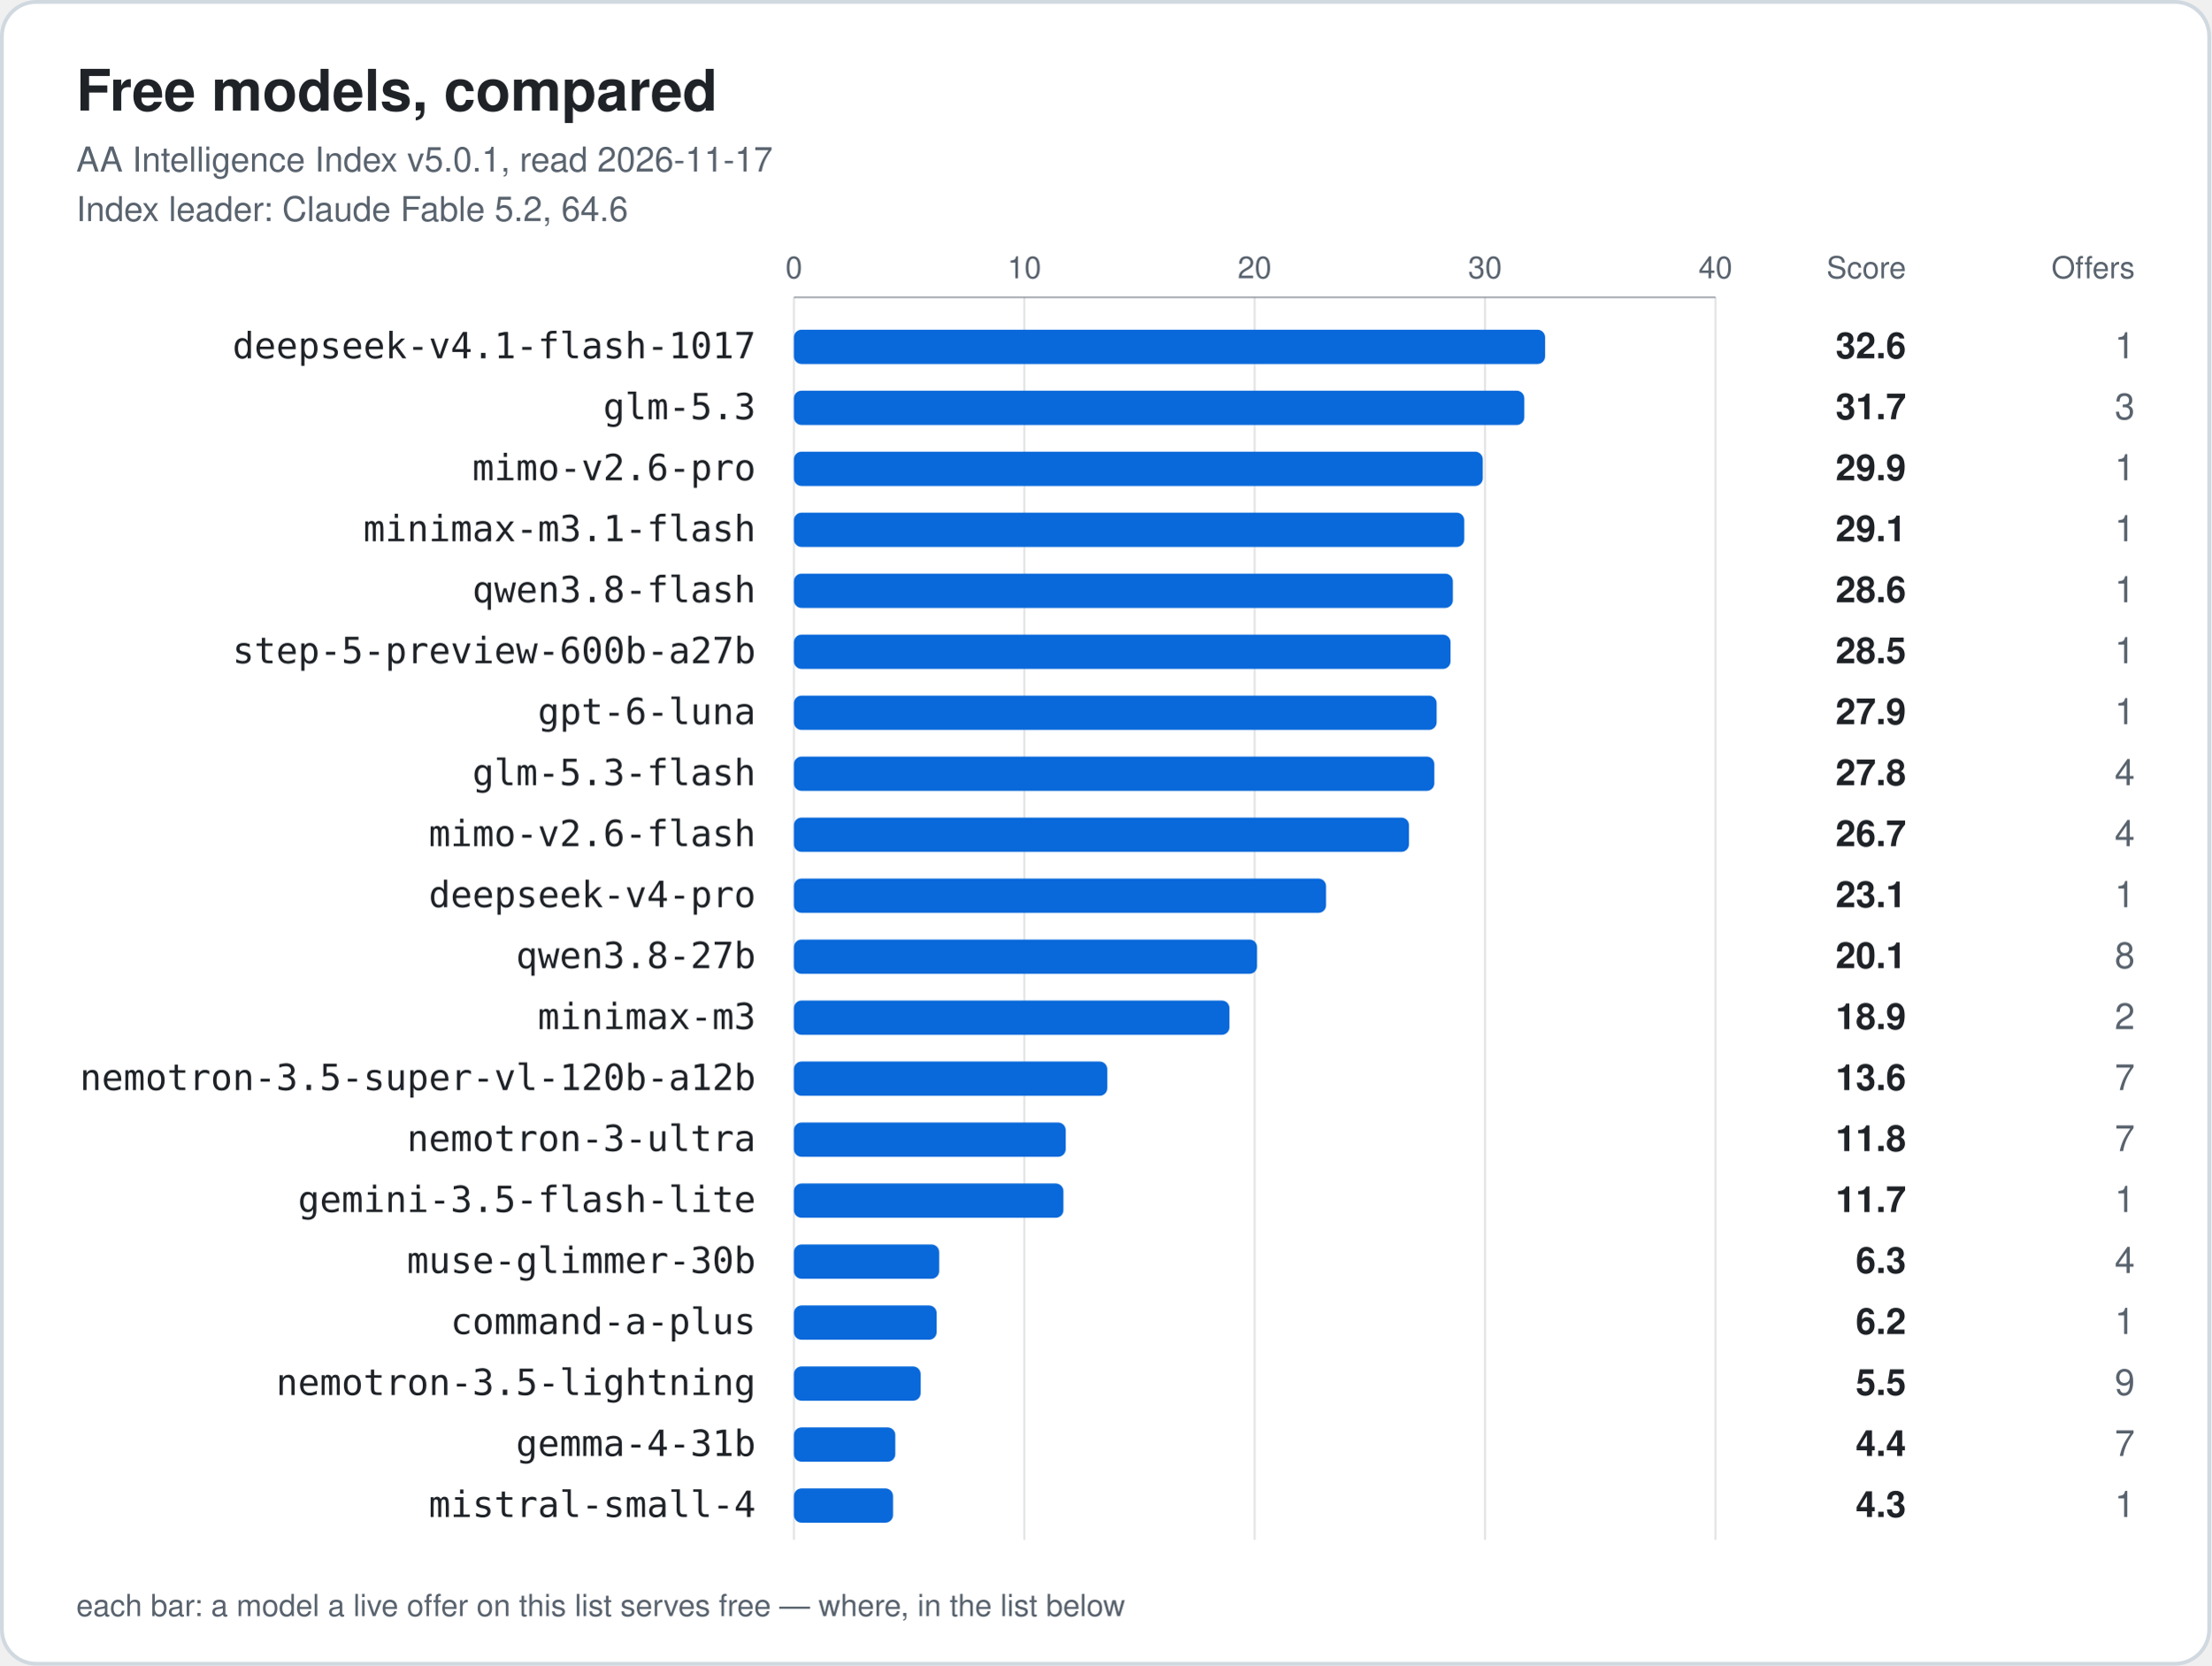
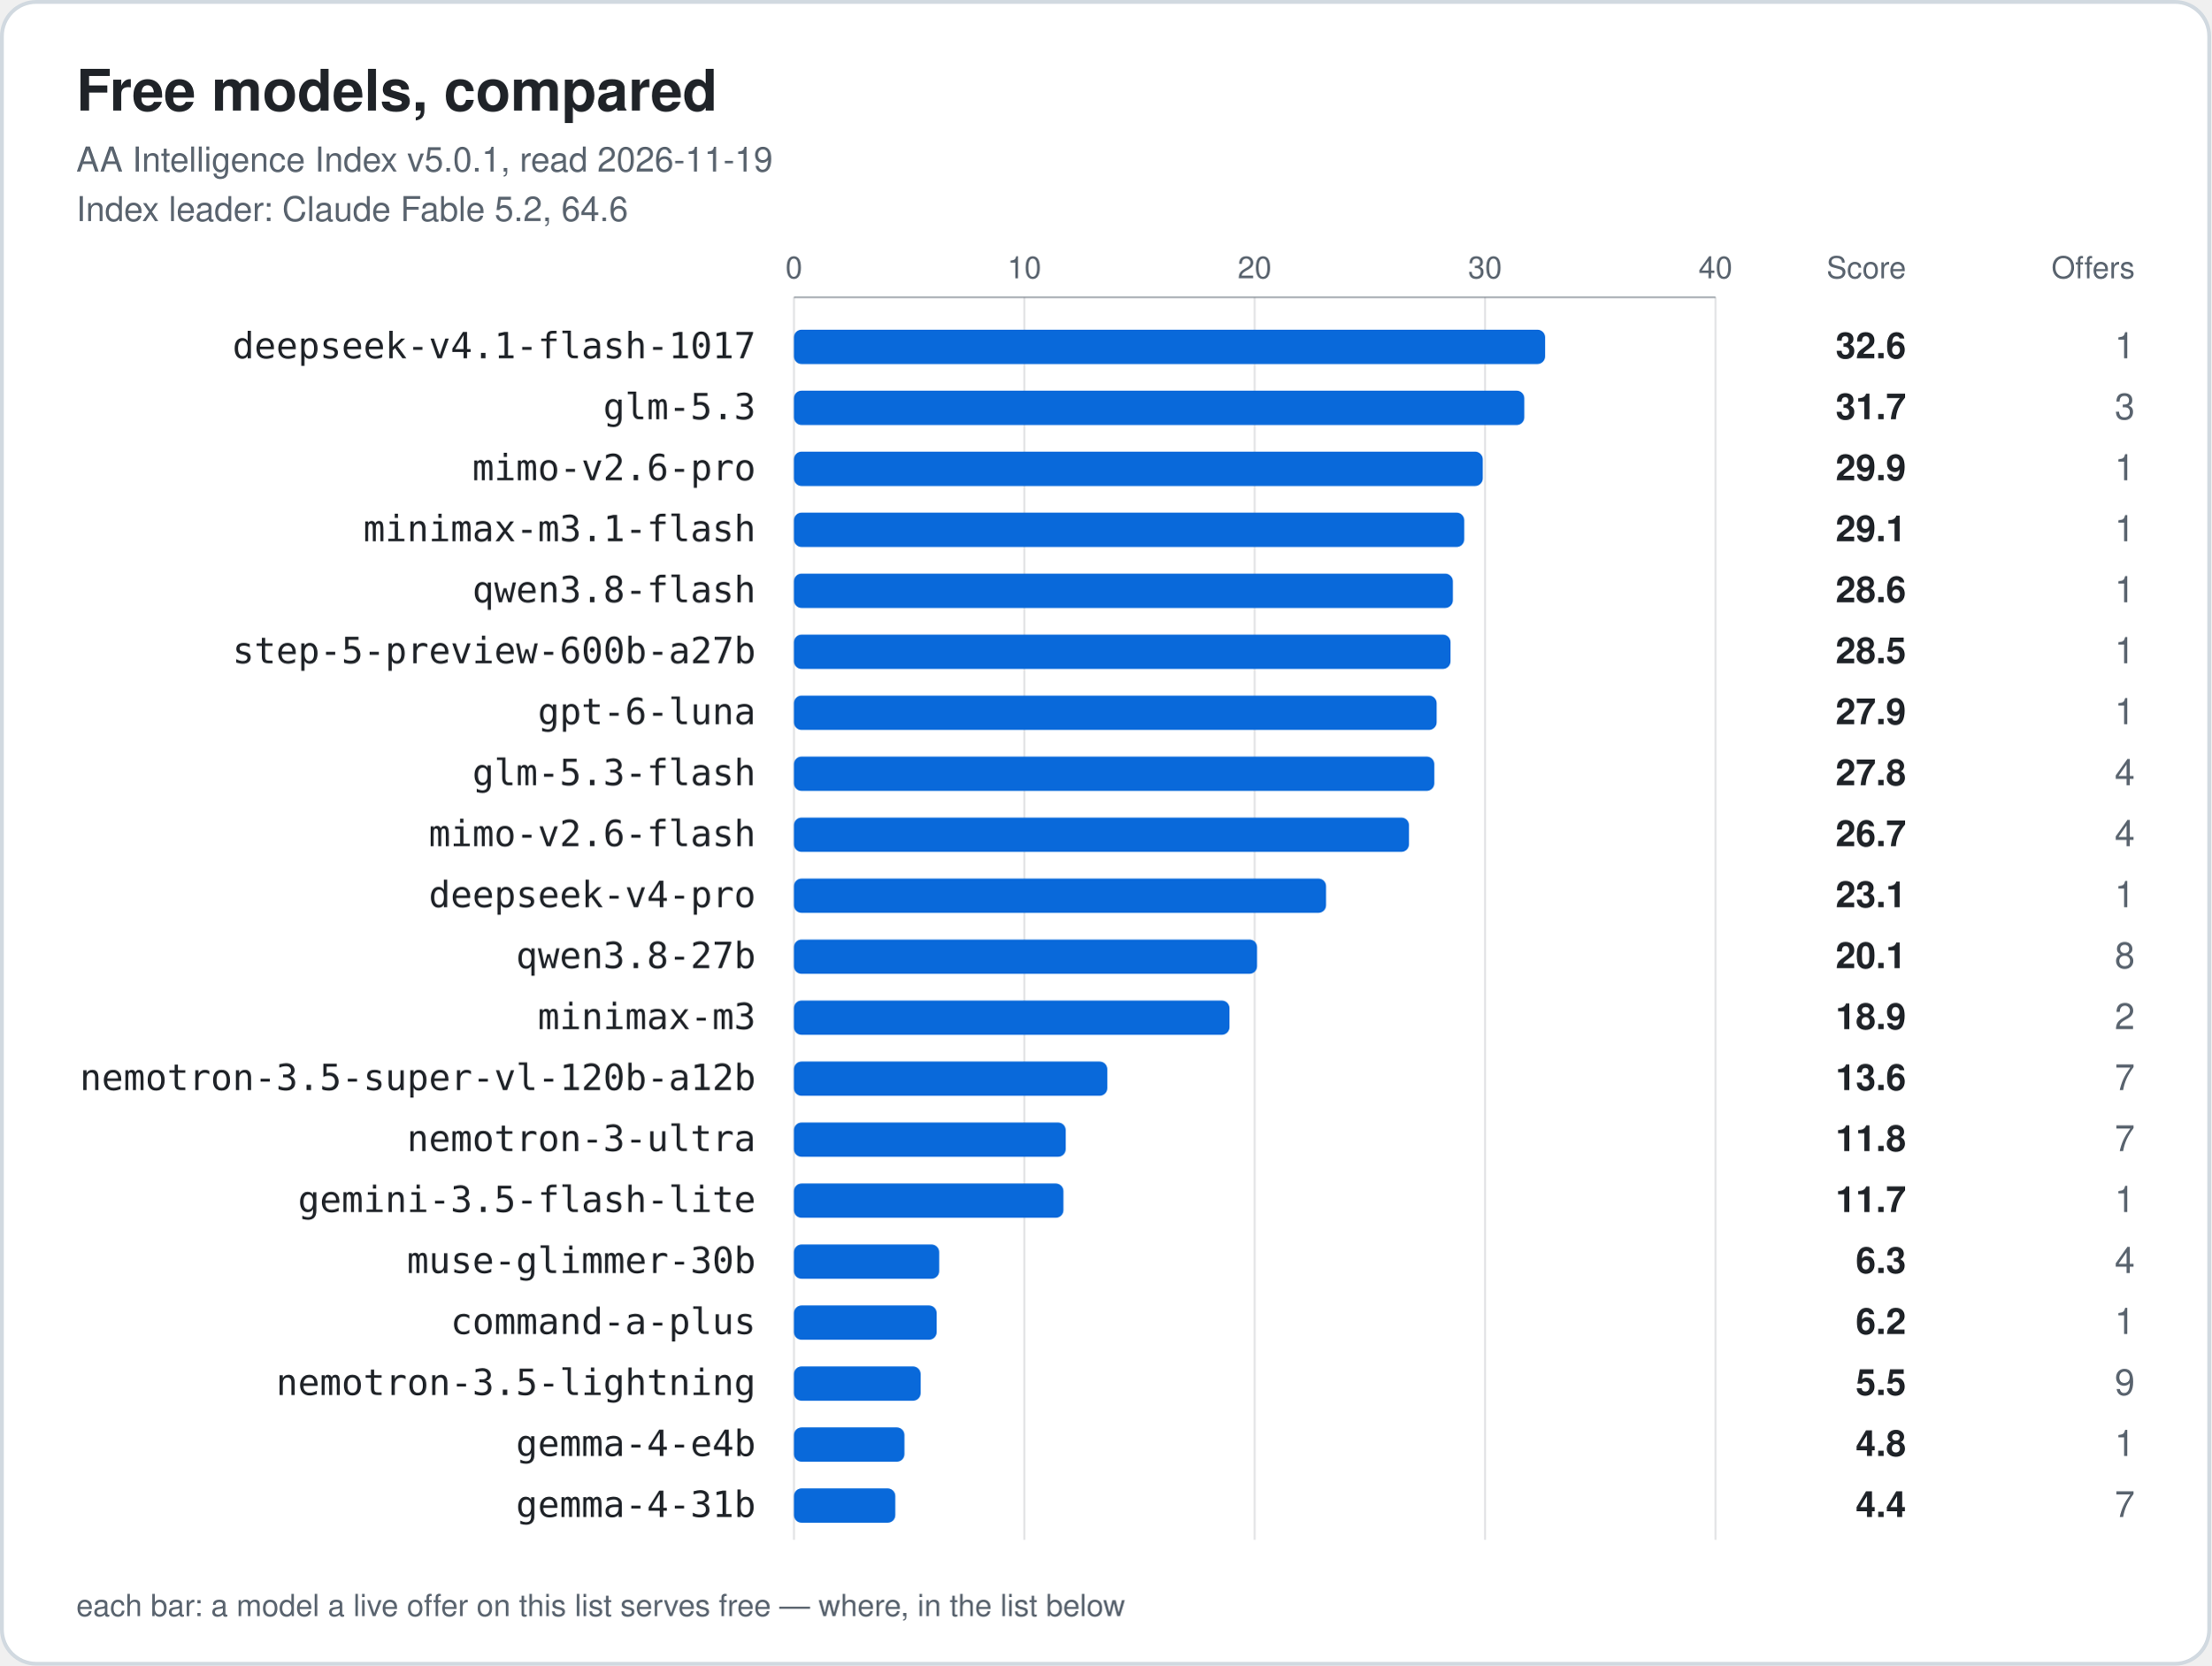
<svg xmlns="http://www.w3.org/2000/svg" width="1160" height="874" viewBox="0 0 1160 874" role="img" aria-labelledby="title">
  <style>.card{fill:#ffffff;stroke:#d1d9e0}.t{fill:#1f2328}.m{fill:#59636e}.bar{fill:#0969da}.grid{stroke:#59636e;stroke-opacity:.18}.axis{stroke:#59636e;stroke-opacity:.5}@media (prefers-color-scheme: dark) {.card{fill:#0d1117;stroke:#3d444d}.t{fill:#f0f6fc}.m{fill:#9198a1}.bar{fill:#4493f8}.grid{stroke:#9198a1;stroke-opacity:.18}.axis{stroke:#9198a1;stroke-opacity:.5}}</style>
  <rect class="card" x="1" y="1" width="1158" height="872" rx="18" stroke-width="2" />
  <text class="t" x="40" y="58" font-family="-apple-system, BlinkMacSystemFont, 'Segoe UI', Helvetica, Arial, sans-serif" font-size="30" font-weight="700">Free models, compared</text>
-   <text class="m" x="40" y="90" font-family="-apple-system, BlinkMacSystemFont, 'Segoe UI', Helvetica, Arial, sans-serif" font-size="18">AA Intelligence Index v5.0.1, read 2026-11-17</text>
+   <text class="m" x="40" y="90" font-family="-apple-system, BlinkMacSystemFont, 'Segoe UI', Helvetica, Arial, sans-serif" font-size="18">AA Intelligence Index v5.0.1, read 2026-11-19</text>
  <text class="m" x="40" y="116" font-family="-apple-system, BlinkMacSystemFont, 'Segoe UI', Helvetica, Arial, sans-serif" font-size="18">Index leader: Claude Fable 5.2, 64.6</text>
  <text class="m tick" x="416.5" y="146" text-anchor="middle" font-family="-apple-system, BlinkMacSystemFont, 'Segoe UI', Helvetica, Arial, sans-serif" font-size="16">0</text>
  <line class="grid" x1="416.5" y1="156" x2="416.5" y2="808" />
  <text class="m tick" x="537.4" y="146" text-anchor="middle" font-family="-apple-system, BlinkMacSystemFont, 'Segoe UI', Helvetica, Arial, sans-serif" font-size="16">10</text>
  <line class="grid" x1="537.4" y1="156" x2="537.4" y2="808" />
  <text class="m tick" x="658.2" y="146" text-anchor="middle" font-family="-apple-system, BlinkMacSystemFont, 'Segoe UI', Helvetica, Arial, sans-serif" font-size="16">20</text>
  <line class="grid" x1="658.2" y1="156" x2="658.2" y2="808" />
  <text class="m tick" x="779.1" y="146" text-anchor="middle" font-family="-apple-system, BlinkMacSystemFont, 'Segoe UI', Helvetica, Arial, sans-serif" font-size="16">30</text>
  <line class="grid" x1="779.1" y1="156" x2="779.1" y2="808" />
  <text class="m tick" x="900.0" y="146" text-anchor="middle" font-family="-apple-system, BlinkMacSystemFont, 'Segoe UI', Helvetica, Arial, sans-serif" font-size="16">40</text>
  <line class="grid" x1="900.0" y1="156" x2="900.0" y2="808" />
  <line class="axis" x1="416.5" y1="156" x2="900.0" y2="156" />
  <text class="m" x="1000" y="146" text-anchor="end" font-family="-apple-system, BlinkMacSystemFont, 'Segoe UI', Helvetica, Arial, sans-serif" font-size="16">Score</text>
  <text class="m" x="1120" y="146" text-anchor="end" font-family="-apple-system, BlinkMacSystemFont, 'Segoe UI', Helvetica, Arial, sans-serif" font-size="16">Offers</text>
  <text class="t label" x="396.5" y="188" text-anchor="end" font-family="ui-monospace, SFMono-Regular, Menlo, Consolas, monospace" font-size="19">deepseek-v4.1-flash-1017</text>
  <rect class="bar" x="416.5" y="173" width="394.1" height="18" rx="4" />
  <text class="t score" x="1000" y="188" text-anchor="end" font-family="-apple-system, BlinkMacSystemFont, 'Segoe UI', Helvetica, Arial, sans-serif" font-size="19" font-weight="700">32.6</text>
  <text class="m offers" x="1120" y="188" text-anchor="end" font-family="-apple-system, BlinkMacSystemFont, 'Segoe UI', Helvetica, Arial, sans-serif" font-size="19" font-weight="400">1</text>
  <text class="t label" x="396.5" y="220" text-anchor="end" font-family="ui-monospace, SFMono-Regular, Menlo, Consolas, monospace" font-size="19">glm-5.3</text>
  <rect class="bar" x="416.5" y="205" width="383.2" height="18" rx="4" />
  <text class="t score" x="1000" y="220" text-anchor="end" font-family="-apple-system, BlinkMacSystemFont, 'Segoe UI', Helvetica, Arial, sans-serif" font-size="19" font-weight="700">31.7</text>
  <text class="m offers" x="1120" y="220" text-anchor="end" font-family="-apple-system, BlinkMacSystemFont, 'Segoe UI', Helvetica, Arial, sans-serif" font-size="19" font-weight="400">3</text>
  <text class="t label" x="396.5" y="252" text-anchor="end" font-family="ui-monospace, SFMono-Regular, Menlo, Consolas, monospace" font-size="19">mimo-v2.6-pro</text>
  <rect class="bar" x="416.5" y="237" width="361.4" height="18" rx="4" />
  <text class="t score" x="1000" y="252" text-anchor="end" font-family="-apple-system, BlinkMacSystemFont, 'Segoe UI', Helvetica, Arial, sans-serif" font-size="19" font-weight="700">29.9</text>
  <text class="m offers" x="1120" y="252" text-anchor="end" font-family="-apple-system, BlinkMacSystemFont, 'Segoe UI', Helvetica, Arial, sans-serif" font-size="19" font-weight="400">1</text>
  <text class="t label" x="396.5" y="284" text-anchor="end" font-family="ui-monospace, SFMono-Regular, Menlo, Consolas, monospace" font-size="19">minimax-m3.1-flash</text>
  <rect class="bar" x="416.5" y="269" width="351.7" height="18" rx="4" />
  <text class="t score" x="1000" y="284" text-anchor="end" font-family="-apple-system, BlinkMacSystemFont, 'Segoe UI', Helvetica, Arial, sans-serif" font-size="19" font-weight="700">29.1</text>
  <text class="m offers" x="1120" y="284" text-anchor="end" font-family="-apple-system, BlinkMacSystemFont, 'Segoe UI', Helvetica, Arial, sans-serif" font-size="19" font-weight="400">1</text>
  <text class="t label" x="396.5" y="316" text-anchor="end" font-family="ui-monospace, SFMono-Regular, Menlo, Consolas, monospace" font-size="19">qwen3.8-flash</text>
  <rect class="bar" x="416.5" y="301" width="345.7" height="18" rx="4" />
  <text class="t score" x="1000" y="316" text-anchor="end" font-family="-apple-system, BlinkMacSystemFont, 'Segoe UI', Helvetica, Arial, sans-serif" font-size="19" font-weight="700">28.6</text>
  <text class="m offers" x="1120" y="316" text-anchor="end" font-family="-apple-system, BlinkMacSystemFont, 'Segoe UI', Helvetica, Arial, sans-serif" font-size="19" font-weight="400">1</text>
  <text class="t label" x="396.5" y="348" text-anchor="end" font-family="ui-monospace, SFMono-Regular, Menlo, Consolas, monospace" font-size="19">step-5-preview-600b-a27b</text>
  <rect class="bar" x="416.5" y="333" width="344.5" height="18" rx="4" />
  <text class="t score" x="1000" y="348" text-anchor="end" font-family="-apple-system, BlinkMacSystemFont, 'Segoe UI', Helvetica, Arial, sans-serif" font-size="19" font-weight="700">28.5</text>
  <text class="m offers" x="1120" y="348" text-anchor="end" font-family="-apple-system, BlinkMacSystemFont, 'Segoe UI', Helvetica, Arial, sans-serif" font-size="19" font-weight="400">1</text>
  <text class="t label" x="396.5" y="380" text-anchor="end" font-family="ui-monospace, SFMono-Regular, Menlo, Consolas, monospace" font-size="19">gpt-6-luna</text>
  <rect class="bar" x="416.5" y="365" width="337.2" height="18" rx="4" />
  <text class="t score" x="1000" y="380" text-anchor="end" font-family="-apple-system, BlinkMacSystemFont, 'Segoe UI', Helvetica, Arial, sans-serif" font-size="19" font-weight="700">27.9</text>
  <text class="m offers" x="1120" y="380" text-anchor="end" font-family="-apple-system, BlinkMacSystemFont, 'Segoe UI', Helvetica, Arial, sans-serif" font-size="19" font-weight="400">1</text>
  <text class="t label" x="396.5" y="412" text-anchor="end" font-family="ui-monospace, SFMono-Regular, Menlo, Consolas, monospace" font-size="19">glm-5.3-flash</text>
  <rect class="bar" x="416.5" y="397" width="336.0" height="18" rx="4" />
  <text class="t score" x="1000" y="412" text-anchor="end" font-family="-apple-system, BlinkMacSystemFont, 'Segoe UI', Helvetica, Arial, sans-serif" font-size="19" font-weight="700">27.8</text>
  <text class="m offers" x="1120" y="412" text-anchor="end" font-family="-apple-system, BlinkMacSystemFont, 'Segoe UI', Helvetica, Arial, sans-serif" font-size="19" font-weight="400">4</text>
  <text class="t label" x="396.5" y="444" text-anchor="end" font-family="ui-monospace, SFMono-Regular, Menlo, Consolas, monospace" font-size="19">mimo-v2.6-flash</text>
  <rect class="bar" x="416.5" y="429" width="322.7" height="18" rx="4" />
  <text class="t score" x="1000" y="444" text-anchor="end" font-family="-apple-system, BlinkMacSystemFont, 'Segoe UI', Helvetica, Arial, sans-serif" font-size="19" font-weight="700">26.7</text>
  <text class="m offers" x="1120" y="444" text-anchor="end" font-family="-apple-system, BlinkMacSystemFont, 'Segoe UI', Helvetica, Arial, sans-serif" font-size="19" font-weight="400">4</text>
  <text class="t label" x="396.5" y="476" text-anchor="end" font-family="ui-monospace, SFMono-Regular, Menlo, Consolas, monospace" font-size="19">deepseek-v4-pro</text>
  <rect class="bar" x="416.5" y="461" width="279.2" height="18" rx="4" />
  <text class="t score" x="1000" y="476" text-anchor="end" font-family="-apple-system, BlinkMacSystemFont, 'Segoe UI', Helvetica, Arial, sans-serif" font-size="19" font-weight="700">23.1</text>
  <text class="m offers" x="1120" y="476" text-anchor="end" font-family="-apple-system, BlinkMacSystemFont, 'Segoe UI', Helvetica, Arial, sans-serif" font-size="19" font-weight="400">1</text>
  <text class="t label" x="396.5" y="508" text-anchor="end" font-family="ui-monospace, SFMono-Regular, Menlo, Consolas, monospace" font-size="19">qwen3.8-27b</text>
  <rect class="bar" x="416.5" y="493" width="243.0" height="18" rx="4" />
  <text class="t score" x="1000" y="508" text-anchor="end" font-family="-apple-system, BlinkMacSystemFont, 'Segoe UI', Helvetica, Arial, sans-serif" font-size="19" font-weight="700">20.1</text>
  <text class="m offers" x="1120" y="508" text-anchor="end" font-family="-apple-system, BlinkMacSystemFont, 'Segoe UI', Helvetica, Arial, sans-serif" font-size="19" font-weight="400">8</text>
  <text class="t label" x="396.5" y="540" text-anchor="end" font-family="ui-monospace, SFMono-Regular, Menlo, Consolas, monospace" font-size="19">minimax-m3</text>
  <rect class="bar" x="416.5" y="525" width="228.5" height="18" rx="4" />
  <text class="t score" x="1000" y="540" text-anchor="end" font-family="-apple-system, BlinkMacSystemFont, 'Segoe UI', Helvetica, Arial, sans-serif" font-size="19" font-weight="700">18.9</text>
  <text class="m offers" x="1120" y="540" text-anchor="end" font-family="-apple-system, BlinkMacSystemFont, 'Segoe UI', Helvetica, Arial, sans-serif" font-size="19" font-weight="400">2</text>
  <text class="t label" x="396.5" y="572" text-anchor="end" font-family="ui-monospace, SFMono-Regular, Menlo, Consolas, monospace" font-size="19">nemotron-3.5-super-vl-120b-a12b</text>
  <rect class="bar" x="416.5" y="557" width="164.4" height="18" rx="4" />
  <text class="t score" x="1000" y="572" text-anchor="end" font-family="-apple-system, BlinkMacSystemFont, 'Segoe UI', Helvetica, Arial, sans-serif" font-size="19" font-weight="700">13.6</text>
  <text class="m offers" x="1120" y="572" text-anchor="end" font-family="-apple-system, BlinkMacSystemFont, 'Segoe UI', Helvetica, Arial, sans-serif" font-size="19" font-weight="400">7</text>
  <text class="t label" x="396.5" y="604" text-anchor="end" font-family="ui-monospace, SFMono-Regular, Menlo, Consolas, monospace" font-size="19">nemotron-3-ultra</text>
  <rect class="bar" x="416.5" y="589" width="142.6" height="18" rx="4" />
  <text class="t score" x="1000" y="604" text-anchor="end" font-family="-apple-system, BlinkMacSystemFont, 'Segoe UI', Helvetica, Arial, sans-serif" font-size="19" font-weight="700">11.8</text>
  <text class="m offers" x="1120" y="604" text-anchor="end" font-family="-apple-system, BlinkMacSystemFont, 'Segoe UI', Helvetica, Arial, sans-serif" font-size="19" font-weight="400">7</text>
  <text class="t label" x="396.5" y="636" text-anchor="end" font-family="ui-monospace, SFMono-Regular, Menlo, Consolas, monospace" font-size="19">gemini-3.5-flash-lite</text>
  <rect class="bar" x="416.5" y="621" width="141.4" height="18" rx="4" />
  <text class="t score" x="1000" y="636" text-anchor="end" font-family="-apple-system, BlinkMacSystemFont, 'Segoe UI', Helvetica, Arial, sans-serif" font-size="19" font-weight="700">11.7</text>
  <text class="m offers" x="1120" y="636" text-anchor="end" font-family="-apple-system, BlinkMacSystemFont, 'Segoe UI', Helvetica, Arial, sans-serif" font-size="19" font-weight="400">1</text>
  <text class="t label" x="396.5" y="668" text-anchor="end" font-family="ui-monospace, SFMono-Regular, Menlo, Consolas, monospace" font-size="19">muse-glimmer-30b</text>
  <rect class="bar" x="416.5" y="653" width="76.2" height="18" rx="4" />
  <text class="t score" x="1000" y="668" text-anchor="end" font-family="-apple-system, BlinkMacSystemFont, 'Segoe UI', Helvetica, Arial, sans-serif" font-size="19" font-weight="700">6.3</text>
  <text class="m offers" x="1120" y="668" text-anchor="end" font-family="-apple-system, BlinkMacSystemFont, 'Segoe UI', Helvetica, Arial, sans-serif" font-size="19" font-weight="400">4</text>
  <text class="t label" x="396.5" y="700" text-anchor="end" font-family="ui-monospace, SFMono-Regular, Menlo, Consolas, monospace" font-size="19">command-a-plus</text>
  <rect class="bar" x="416.5" y="685" width="74.9" height="18" rx="4" />
  <text class="t score" x="1000" y="700" text-anchor="end" font-family="-apple-system, BlinkMacSystemFont, 'Segoe UI', Helvetica, Arial, sans-serif" font-size="19" font-weight="700">6.2</text>
  <text class="m offers" x="1120" y="700" text-anchor="end" font-family="-apple-system, BlinkMacSystemFont, 'Segoe UI', Helvetica, Arial, sans-serif" font-size="19" font-weight="400">1</text>
  <text class="t label" x="396.5" y="732" text-anchor="end" font-family="ui-monospace, SFMono-Regular, Menlo, Consolas, monospace" font-size="19">nemotron-3.5-lightning</text>
  <rect class="bar" x="416.5" y="717" width="66.5" height="18" rx="4" />
  <text class="t score" x="1000" y="732" text-anchor="end" font-family="-apple-system, BlinkMacSystemFont, 'Segoe UI', Helvetica, Arial, sans-serif" font-size="19" font-weight="700">5.5</text>
  <text class="m offers" x="1120" y="732" text-anchor="end" font-family="-apple-system, BlinkMacSystemFont, 'Segoe UI', Helvetica, Arial, sans-serif" font-size="19" font-weight="400">9</text>
-   <text class="t label" x="396.5" y="764" text-anchor="end" font-family="ui-monospace, SFMono-Regular, Menlo, Consolas, monospace" font-size="19">gemma-4-31b</text>
-   <rect class="bar" x="416.5" y="749" width="53.2" height="18" rx="4" />
-   <text class="t score" x="1000" y="764" text-anchor="end" font-family="-apple-system, BlinkMacSystemFont, 'Segoe UI', Helvetica, Arial, sans-serif" font-size="19" font-weight="700">4.4</text>
-   <text class="m offers" x="1120" y="764" text-anchor="end" font-family="-apple-system, BlinkMacSystemFont, 'Segoe UI', Helvetica, Arial, sans-serif" font-size="19" font-weight="400">7</text>
-   <text class="t label" x="396.5" y="796" text-anchor="end" font-family="ui-monospace, SFMono-Regular, Menlo, Consolas, monospace" font-size="19">mistral-small-4</text>
-   <rect class="bar" x="416.5" y="781" width="52.0" height="18" rx="4" />
-   <text class="t score" x="1000" y="796" text-anchor="end" font-family="-apple-system, BlinkMacSystemFont, 'Segoe UI', Helvetica, Arial, sans-serif" font-size="19" font-weight="700">4.3</text>
-   <text class="m offers" x="1120" y="796" text-anchor="end" font-family="-apple-system, BlinkMacSystemFont, 'Segoe UI', Helvetica, Arial, sans-serif" font-size="19" font-weight="400">1</text>
+   <text class="t label" x="396.5" y="764" text-anchor="end" font-family="ui-monospace, SFMono-Regular, Menlo, Consolas, monospace" font-size="19">gemma-4-e4b</text>
+   <rect class="bar" x="416.5" y="749" width="58.0" height="18" rx="4" />
+   <text class="t score" x="1000" y="764" text-anchor="end" font-family="-apple-system, BlinkMacSystemFont, 'Segoe UI', Helvetica, Arial, sans-serif" font-size="19" font-weight="700">4.8</text>
+   <text class="m offers" x="1120" y="764" text-anchor="end" font-family="-apple-system, BlinkMacSystemFont, 'Segoe UI', Helvetica, Arial, sans-serif" font-size="19" font-weight="400">1</text>
+   <text class="t label" x="396.5" y="796" text-anchor="end" font-family="ui-monospace, SFMono-Regular, Menlo, Consolas, monospace" font-size="19">gemma-4-31b</text>
+   <rect class="bar" x="416.5" y="781" width="53.2" height="18" rx="4" />
+   <text class="t score" x="1000" y="796" text-anchor="end" font-family="-apple-system, BlinkMacSystemFont, 'Segoe UI', Helvetica, Arial, sans-serif" font-size="19" font-weight="700">4.4</text>
+   <text class="m offers" x="1120" y="796" text-anchor="end" font-family="-apple-system, BlinkMacSystemFont, 'Segoe UI', Helvetica, Arial, sans-serif" font-size="19" font-weight="400">7</text>
  <text class="m" x="40" y="848" font-family="-apple-system, BlinkMacSystemFont, 'Segoe UI', Helvetica, Arial, sans-serif" font-size="16">each bar: a model a live offer on this list serves free — where, in the list below</text>
</svg>
